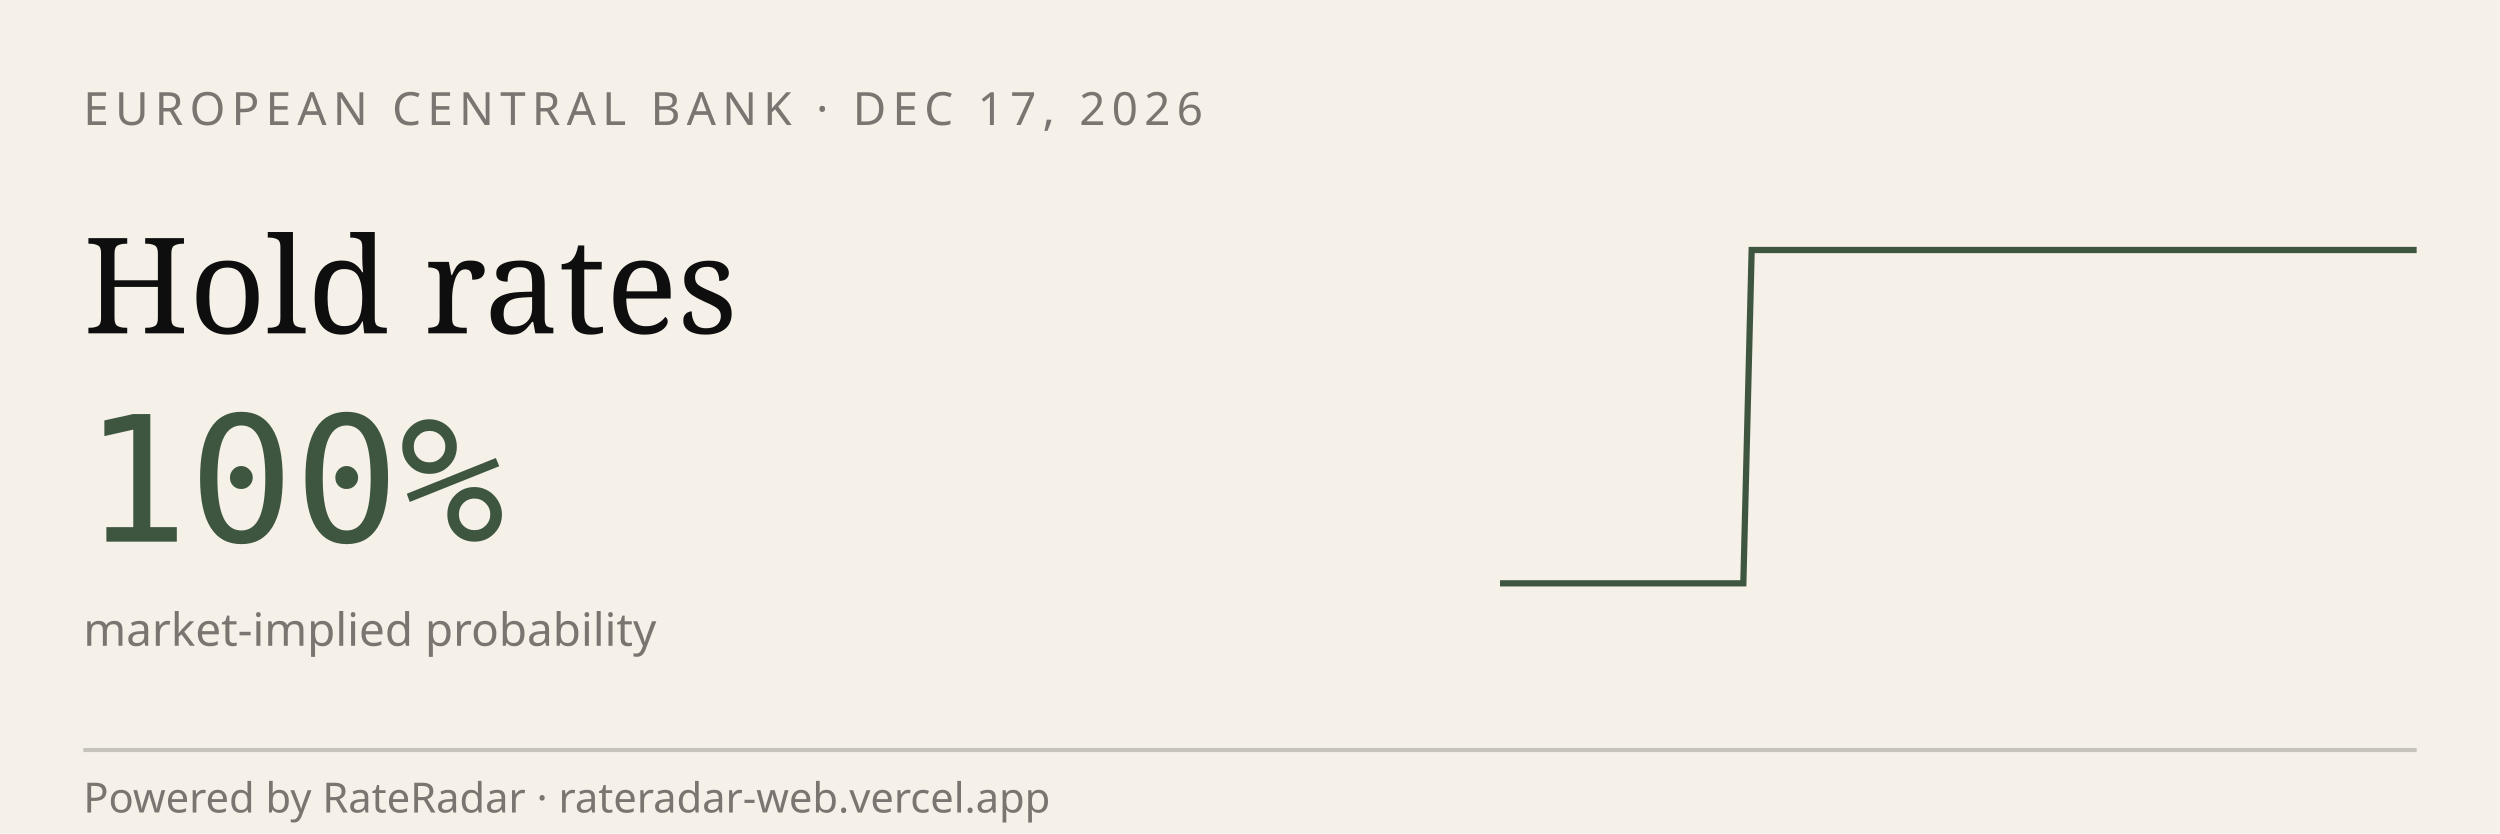
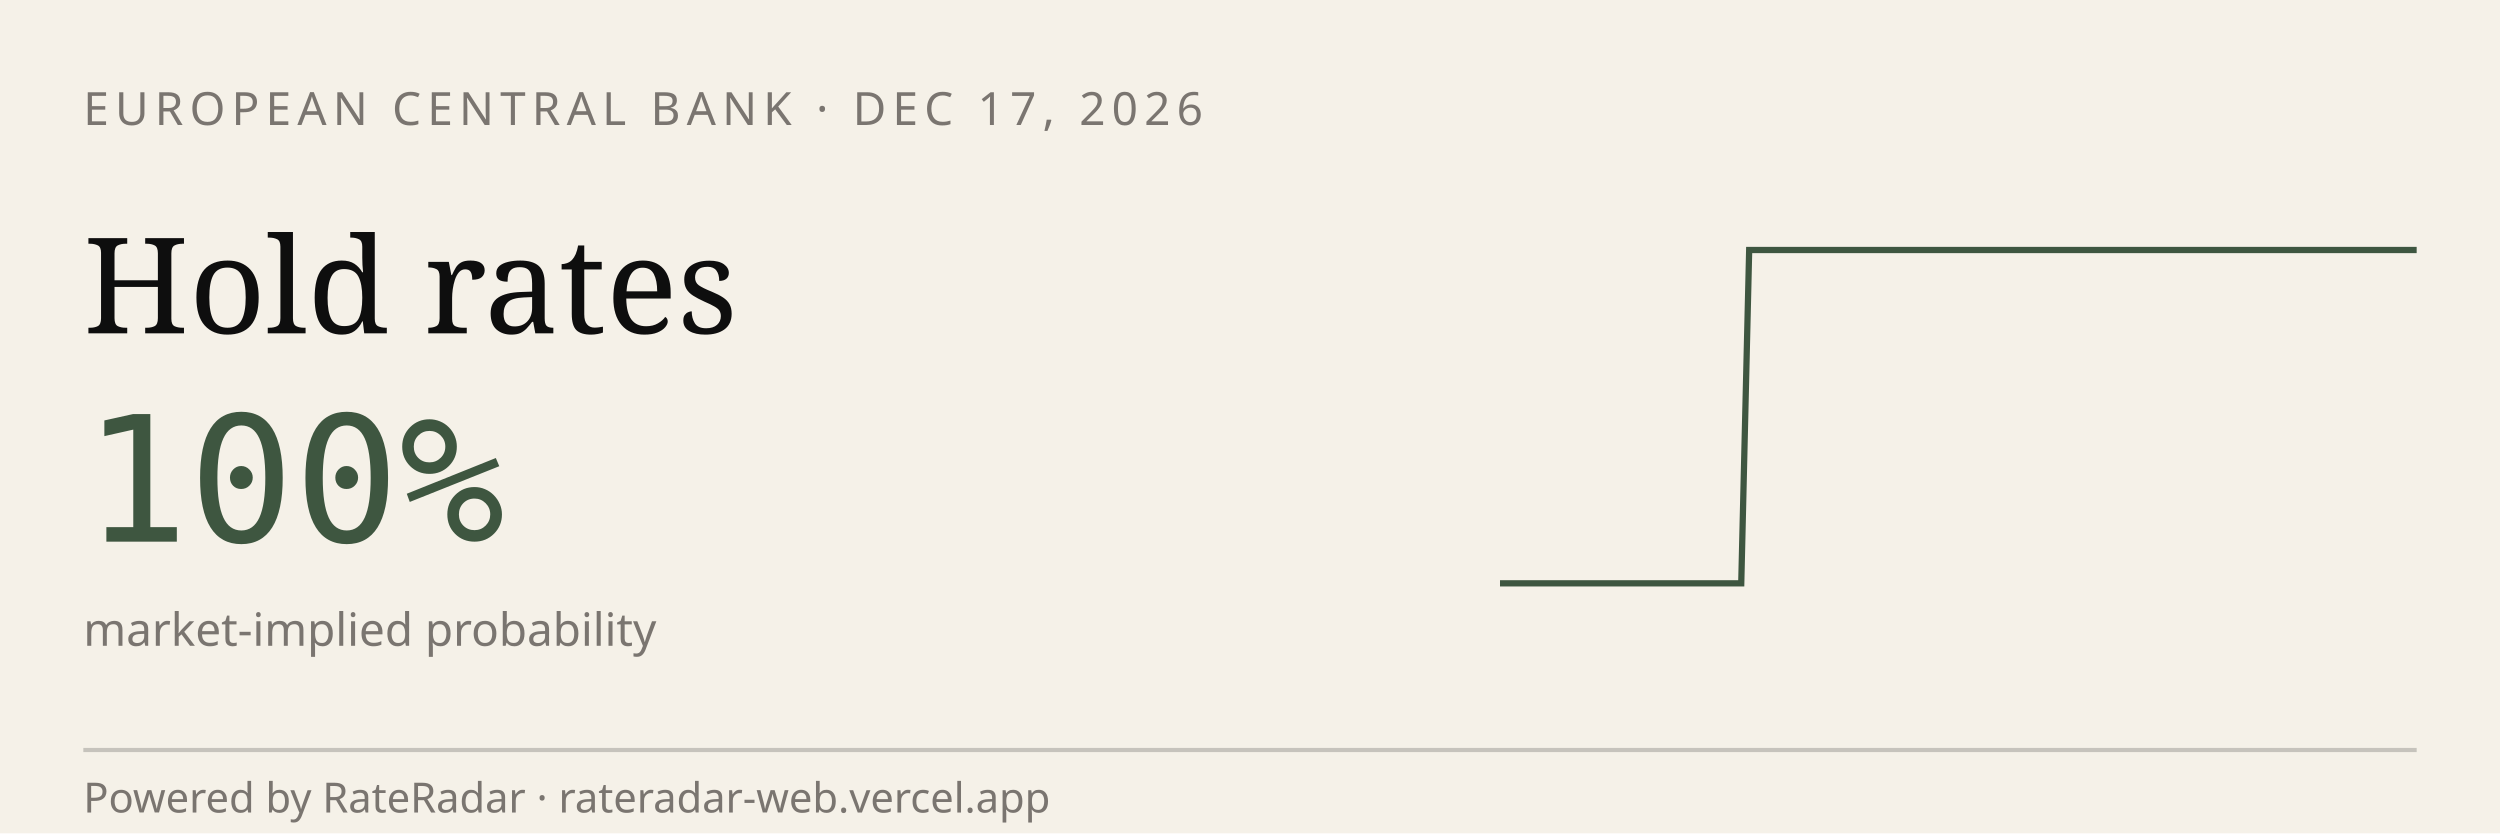
<svg xmlns="http://www.w3.org/2000/svg" viewBox="0 0 600 200" width="600" height="200" role="img" aria-label="RateRadar live odds for ECB 2026-12-17">
  <rect width="600" height="200" fill="#F5F1E8" />
  <text x="20" y="30" font-family="sans-serif" font-size="11" letter-spacing="1.5" fill="#7A7570">EUROPEAN CENTRAL BANK · DEC 17, 2026</text>
  <text x="20" y="80" font-family="Georgia, serif" font-size="32" fill="#0E0E0E">Hold rates</text>
  <text x="20" y="130" font-family="monospace" font-size="42" fill="#3E5640">100%</text>
  <text x="20" y="155" font-family="sans-serif" font-size="11" fill="#7A7570">market-implied probability</text>
-   <path d="M 360.0,140.0 L 361.9,140.0 L 363.9,140.0 L 365.8,140.0 L 367.8,140.0 L 369.7,140.0 L 371.7,140.0 L 373.6,140.0 L 375.6,140.0 L 377.5,140.0 L 379.5,140.0 L 381.4,140.0 L 383.4,140.0 L 385.3,140.0 L 387.3,140.0 L 389.2,140.0 L 391.2,140.0 L 393.1,140.0 L 395.0,140.0 L 397.0,140.0 L 398.9,140.0 L 400.9,140.0 L 402.8,140.0 L 404.8,140.0 L 406.7,140.0 L 408.7,140.0 L 410.6,140.0 L 412.6,140.0 L 414.5,140.0 L 416.5,140.0 L 418.4,140.0 L 420.4,60.0 L 422.3,60.0 L 424.2,60.0 L 426.2,60.0 L 428.1,60.0 L 430.1,60.0 L 432.0,60.0 L 434.0,60.0 L 435.9,60.0 L 437.9,60.0 L 439.8,60.0 L 441.8,60.0 L 443.7,60.0 L 445.7,60.0 L 447.6,60.0 L 449.6,60.0 L 451.5,60.0 L 453.5,60.0 L 455.4,60.0 L 457.3,60.0 L 459.3,60.0 L 461.2,60.0 L 463.2,60.0 L 465.1,60.0 L 467.1,60.0 L 469.0,60.0 L 471.0,60.0 L 472.9,60.0 L 474.9,60.0 L 476.8,60.0 L 478.8,60.0 L 480.7,60.0 L 482.7,60.0 L 484.6,60.0 L 486.5,60.0 L 488.5,60.0 L 490.4,60.0 L 492.4,60.0 L 494.3,60.0 L 496.3,60.0 L 498.2,60.0 L 500.2,60.0 L 502.1,60.0 L 504.1,60.0 L 506.0,60.0 L 508.0,60.0 L 509.9,60.0 L 511.9,60.0 L 513.8,60.0 L 515.8,60.0 L 517.7,60.0 L 519.6,60.0 L 521.6,60.0 L 523.5,60.0 L 525.5,60.0 L 527.4,60.0 L 529.4,60.0 L 531.3,60.0 L 533.3,60.0 L 535.2,60.0 L 537.2,60.0 L 539.1,60.0 L 541.1,60.0 L 543.0,60.0 L 545.0,60.0 L 546.9,60.0 L 548.8,60.0 L 550.8,60.0 L 552.7,60.0 L 554.7,60.0 L 556.6,60.0 L 558.6,60.0 L 560.5,60.0 L 562.5,60.0 L 564.4,60.0 L 566.4,60.0 L 568.3,60.0 L 570.3,60.0 L 572.2,60.0 L 574.2,60.0 L 576.1,60.0 L 578.1,60.0 L 580.0,60.0" stroke="#3E5640" stroke-width="1.5" fill="none" />
+   <path d="M 360.0,140.0 L 361.9,140.0 L 363.9,140.0 L 365.8,140.0 L 367.7,140.0 L 369.6,140.0 L 371.6,140.0 L 373.5,140.0 L 375.4,140.0 L 377.4,140.0 L 379.3,140.0 L 381.2,140.0 L 383.2,140.0 L 385.1,140.0 L 387.0,140.0 L 388.9,140.0 L 390.9,140.0 L 392.8,140.0 L 394.7,140.0 L 396.7,140.0 L 398.6,140.0 L 400.5,140.0 L 402.5,140.0 L 404.4,140.0 L 406.3,140.0 L 408.2,140.0 L 410.2,140.0 L 412.1,140.0 L 414.0,140.0 L 416.0,140.0 L 417.9,140.0 L 419.8,60.0 L 421.8,60.0 L 423.7,60.0 L 425.6,60.0 L 427.5,60.0 L 429.5,60.0 L 431.4,60.0 L 433.3,60.0 L 435.3,60.0 L 437.2,60.0 L 439.1,60.0 L 441.1,60.0 L 443.0,60.0 L 444.9,60.0 L 446.8,60.0 L 448.8,60.0 L 450.7,60.0 L 452.6,60.0 L 454.6,60.0 L 456.5,60.0 L 458.4,60.0 L 460.4,60.0 L 462.3,60.0 L 464.2,60.0 L 466.1,60.0 L 468.1,60.0 L 470.0,60.0 L 471.9,60.0 L 473.9,60.0 L 475.8,60.0 L 477.7,60.0 L 479.6,60.0 L 481.6,60.0 L 483.5,60.0 L 485.4,60.0 L 487.4,60.0 L 489.3,60.0 L 491.2,60.0 L 493.2,60.0 L 495.1,60.0 L 497.0,60.0 L 498.9,60.0 L 500.9,60.0 L 502.8,60.0 L 504.7,60.0 L 506.7,60.0 L 508.6,60.0 L 510.5,60.0 L 512.5,60.0 L 514.4,60.0 L 516.3,60.0 L 518.2,60.0 L 520.2,60.0 L 522.1,60.0 L 524.0,60.0 L 526.0,60.0 L 527.9,60.0 L 529.8,60.0 L 531.8,60.0 L 533.7,60.0 L 535.6,60.0 L 537.5,60.0 L 539.5,60.0 L 541.4,60.0 L 543.3,60.0 L 545.3,60.0 L 547.2,60.0 L 549.1,60.0 L 551.1,60.0 L 553.0,60.0 L 554.9,60.0 L 556.8,60.0 L 558.8,60.0 L 560.7,60.0 L 562.6,60.0 L 564.6,60.0 L 566.5,60.0 L 568.4,60.0 L 570.4,60.0 L 572.3,60.0 L 574.2,60.0 L 576.1,60.0 L 578.1,60.0 L 580.0,60.0" stroke="#3E5640" stroke-width="1.5" fill="none" />
  <line x1="20" y1="180" x2="580" y2="180" stroke="#0E0E0E33" />
  <text x="20" y="195" font-family="sans-serif" font-size="10" fill="#7A7570">Powered by RateRadar · rateradar-web.vercel.app</text>
</svg>
